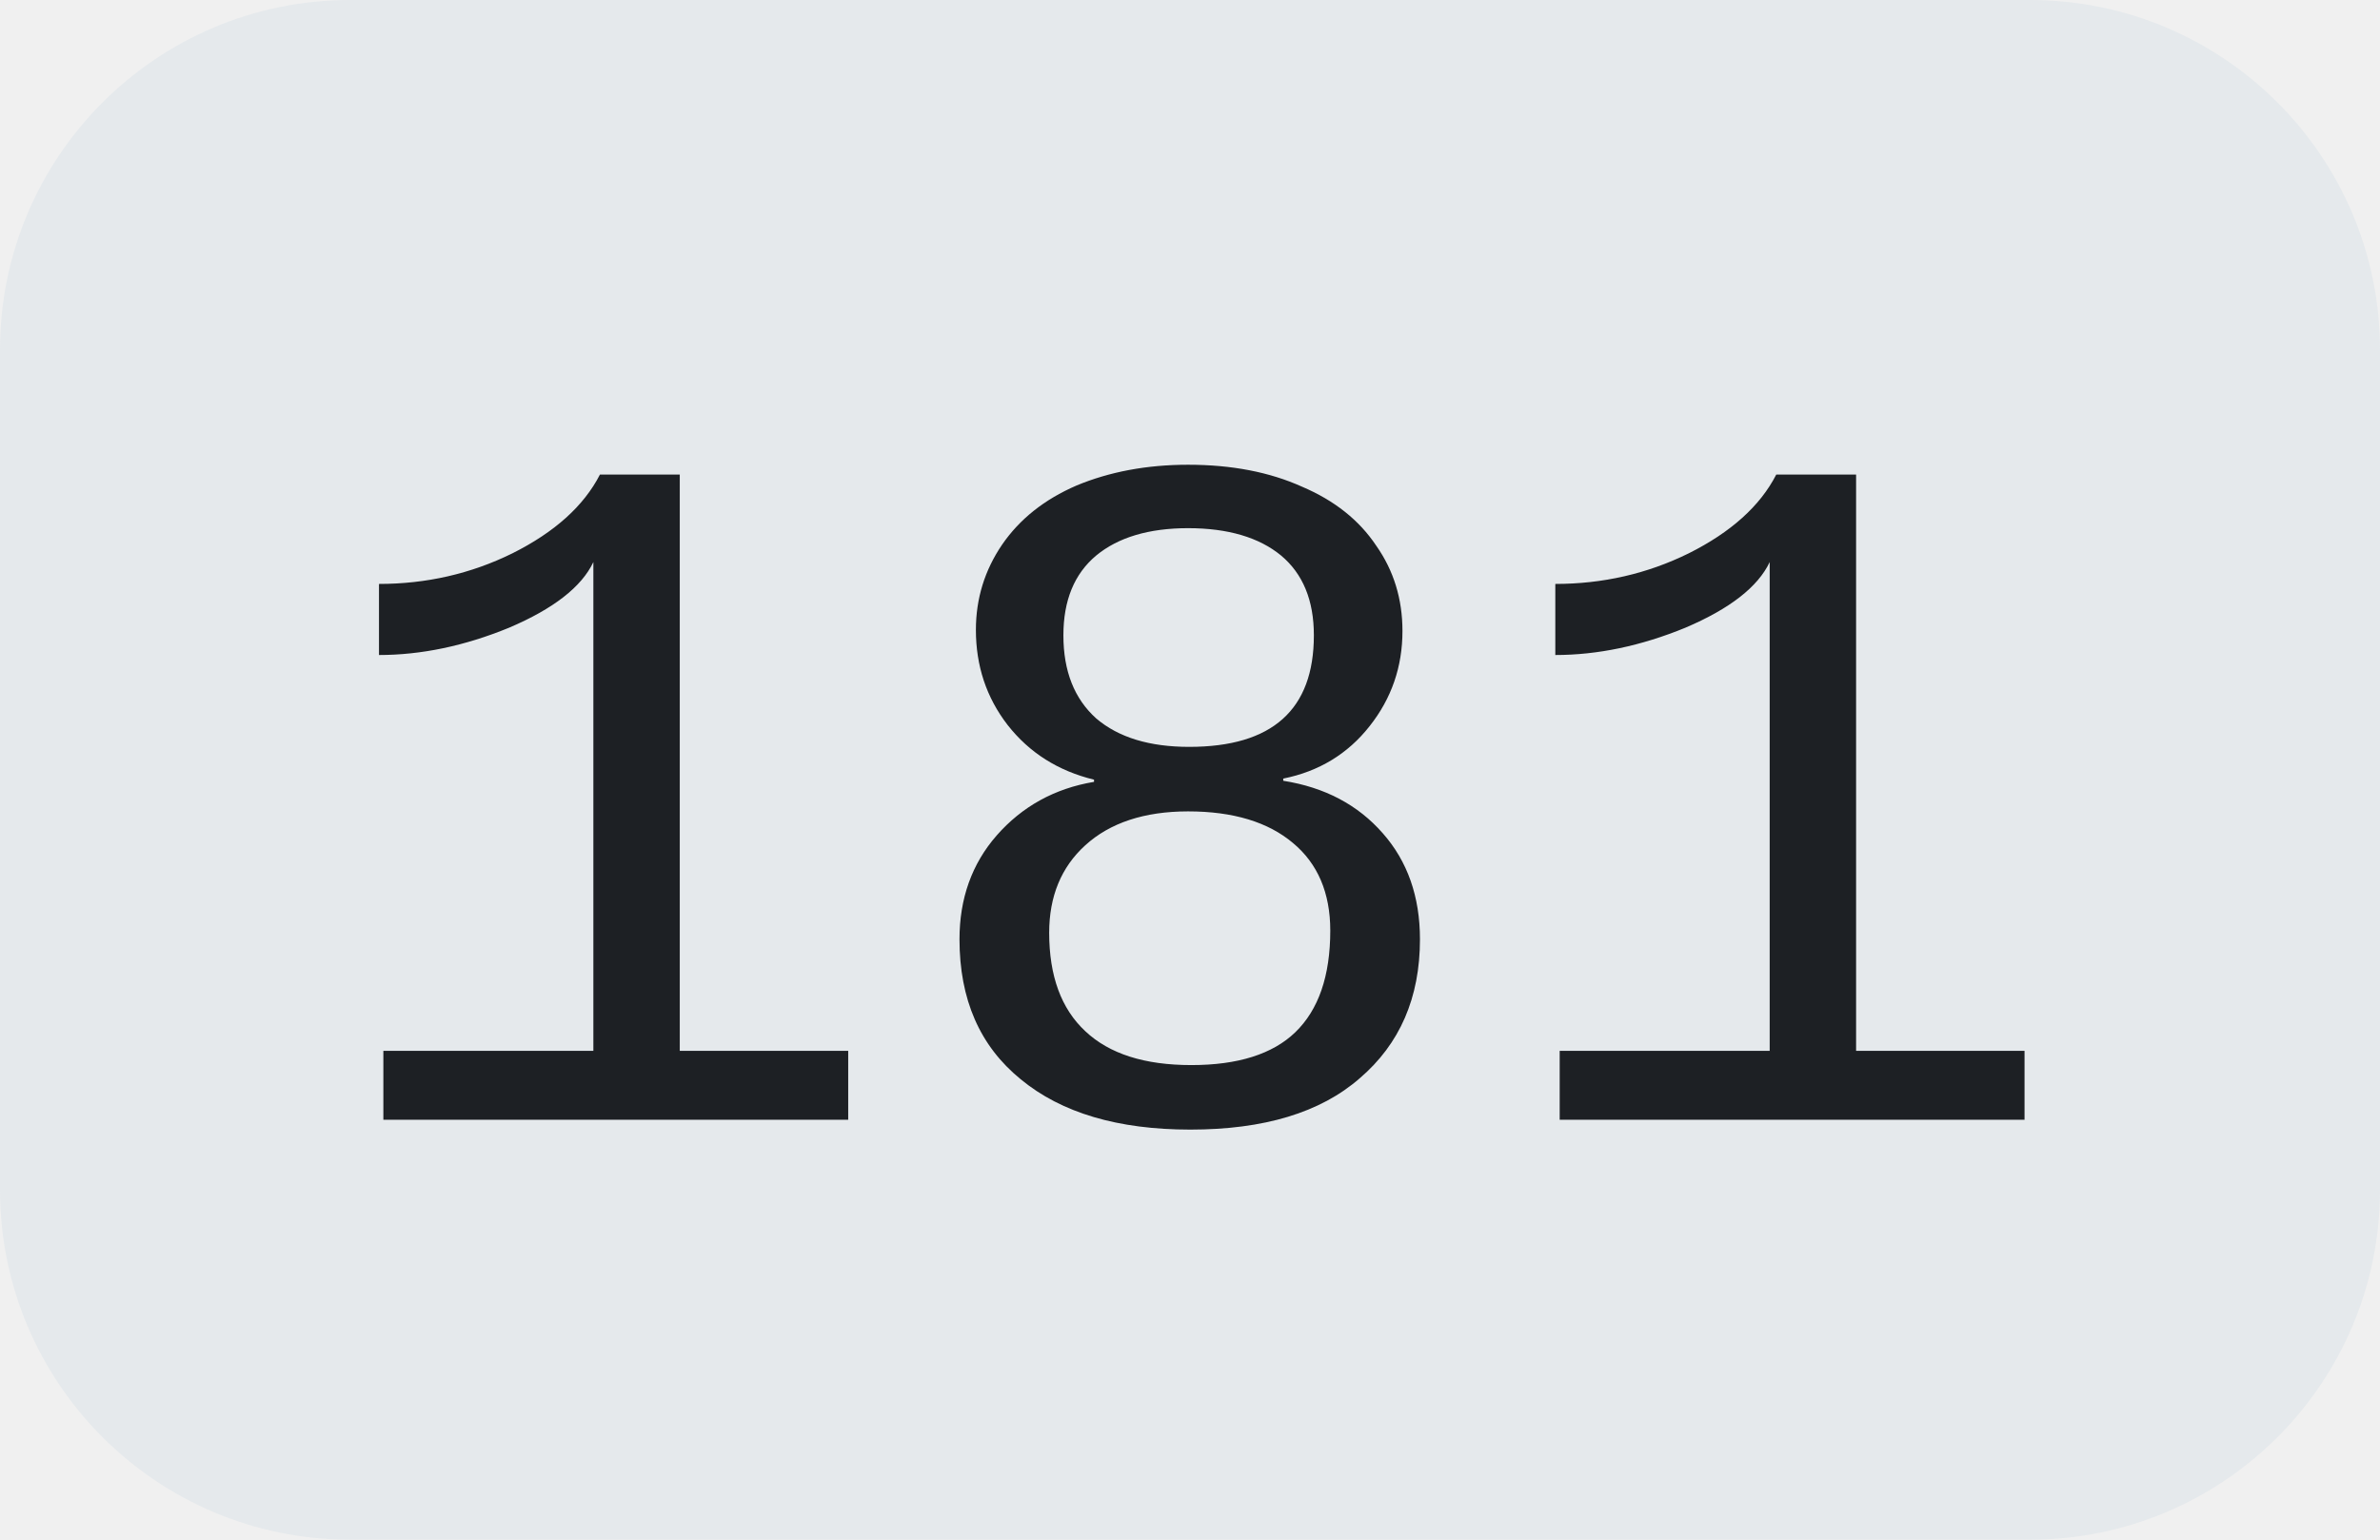
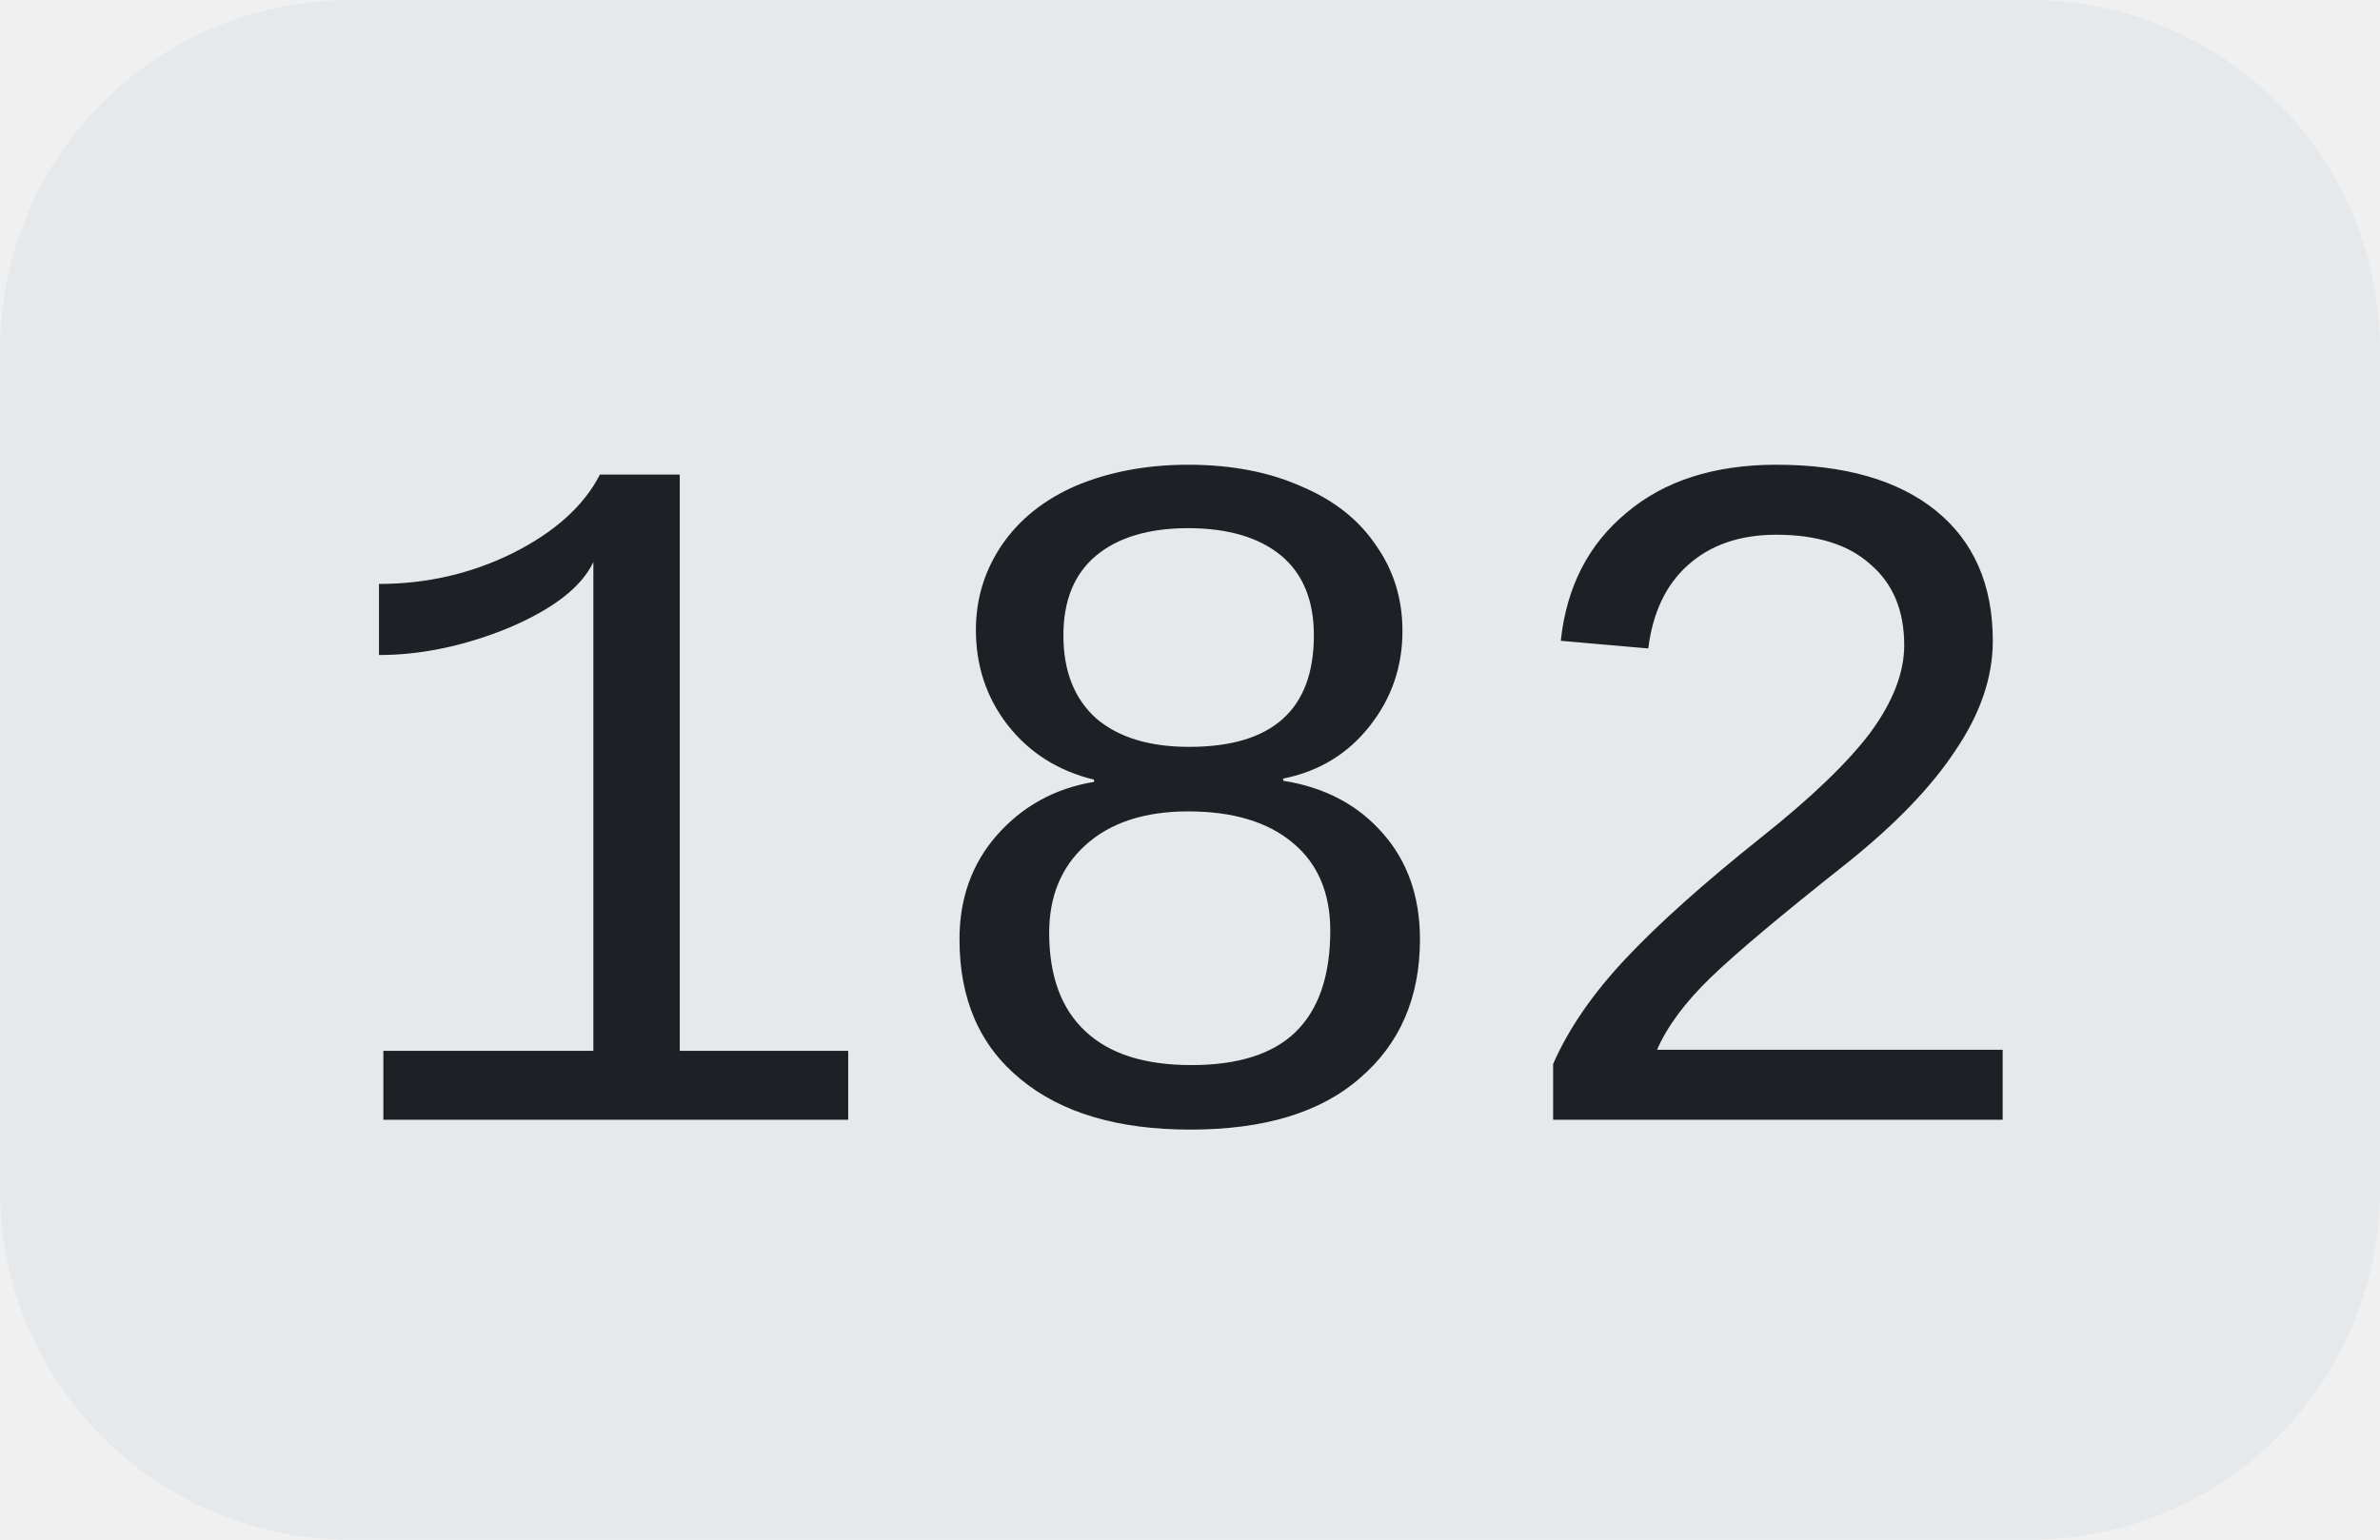
<svg xmlns="http://www.w3.org/2000/svg" width="34" height="22">
  <clipPath id="r">
    <rect width="34" height="22" rx="5" fill="#fff" />
  </clipPath>
  <g clip-path="url(#r)">
    <rect width="34" height="22" fill="#e5e9ec" />
  </g>
  <g fill="#1d2024" text-anchor="middle" font-family="Liberation Mono, monospace" text-rendering="geometricPrecision" font-size="14px">
-     <text x="17.0" y="16">181</text>
+     <text x="17.0" y="16">182</text>
  </g>
</svg>
